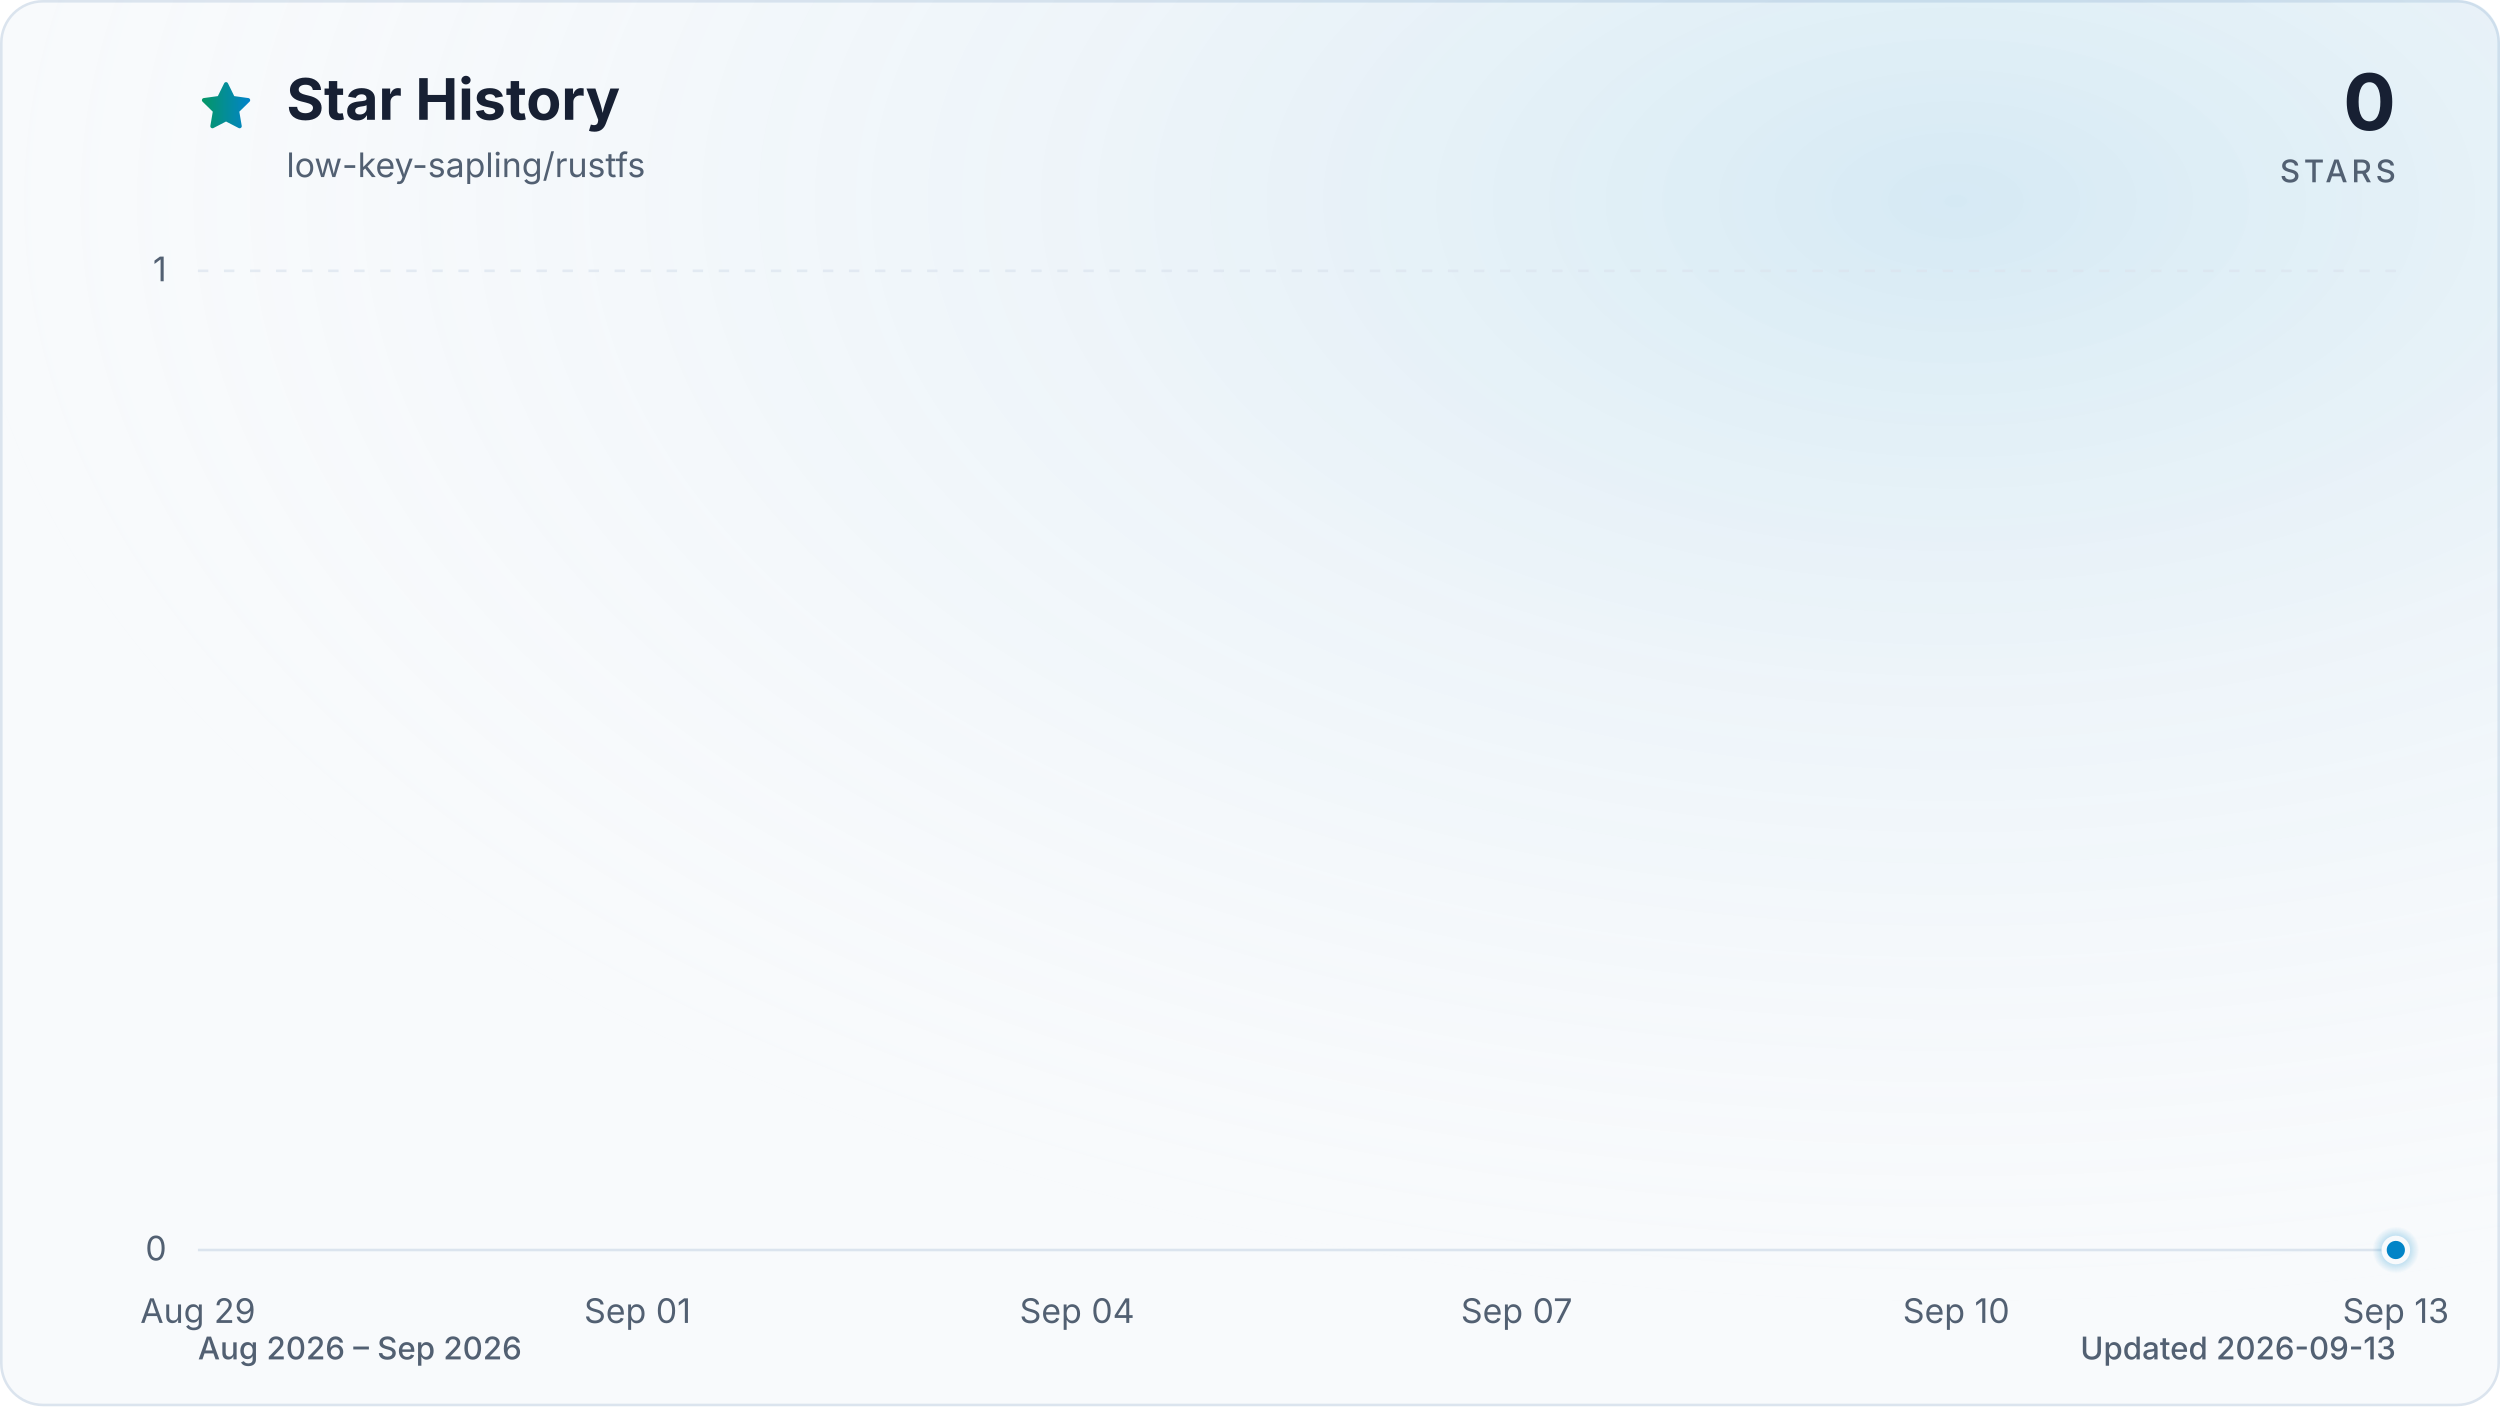
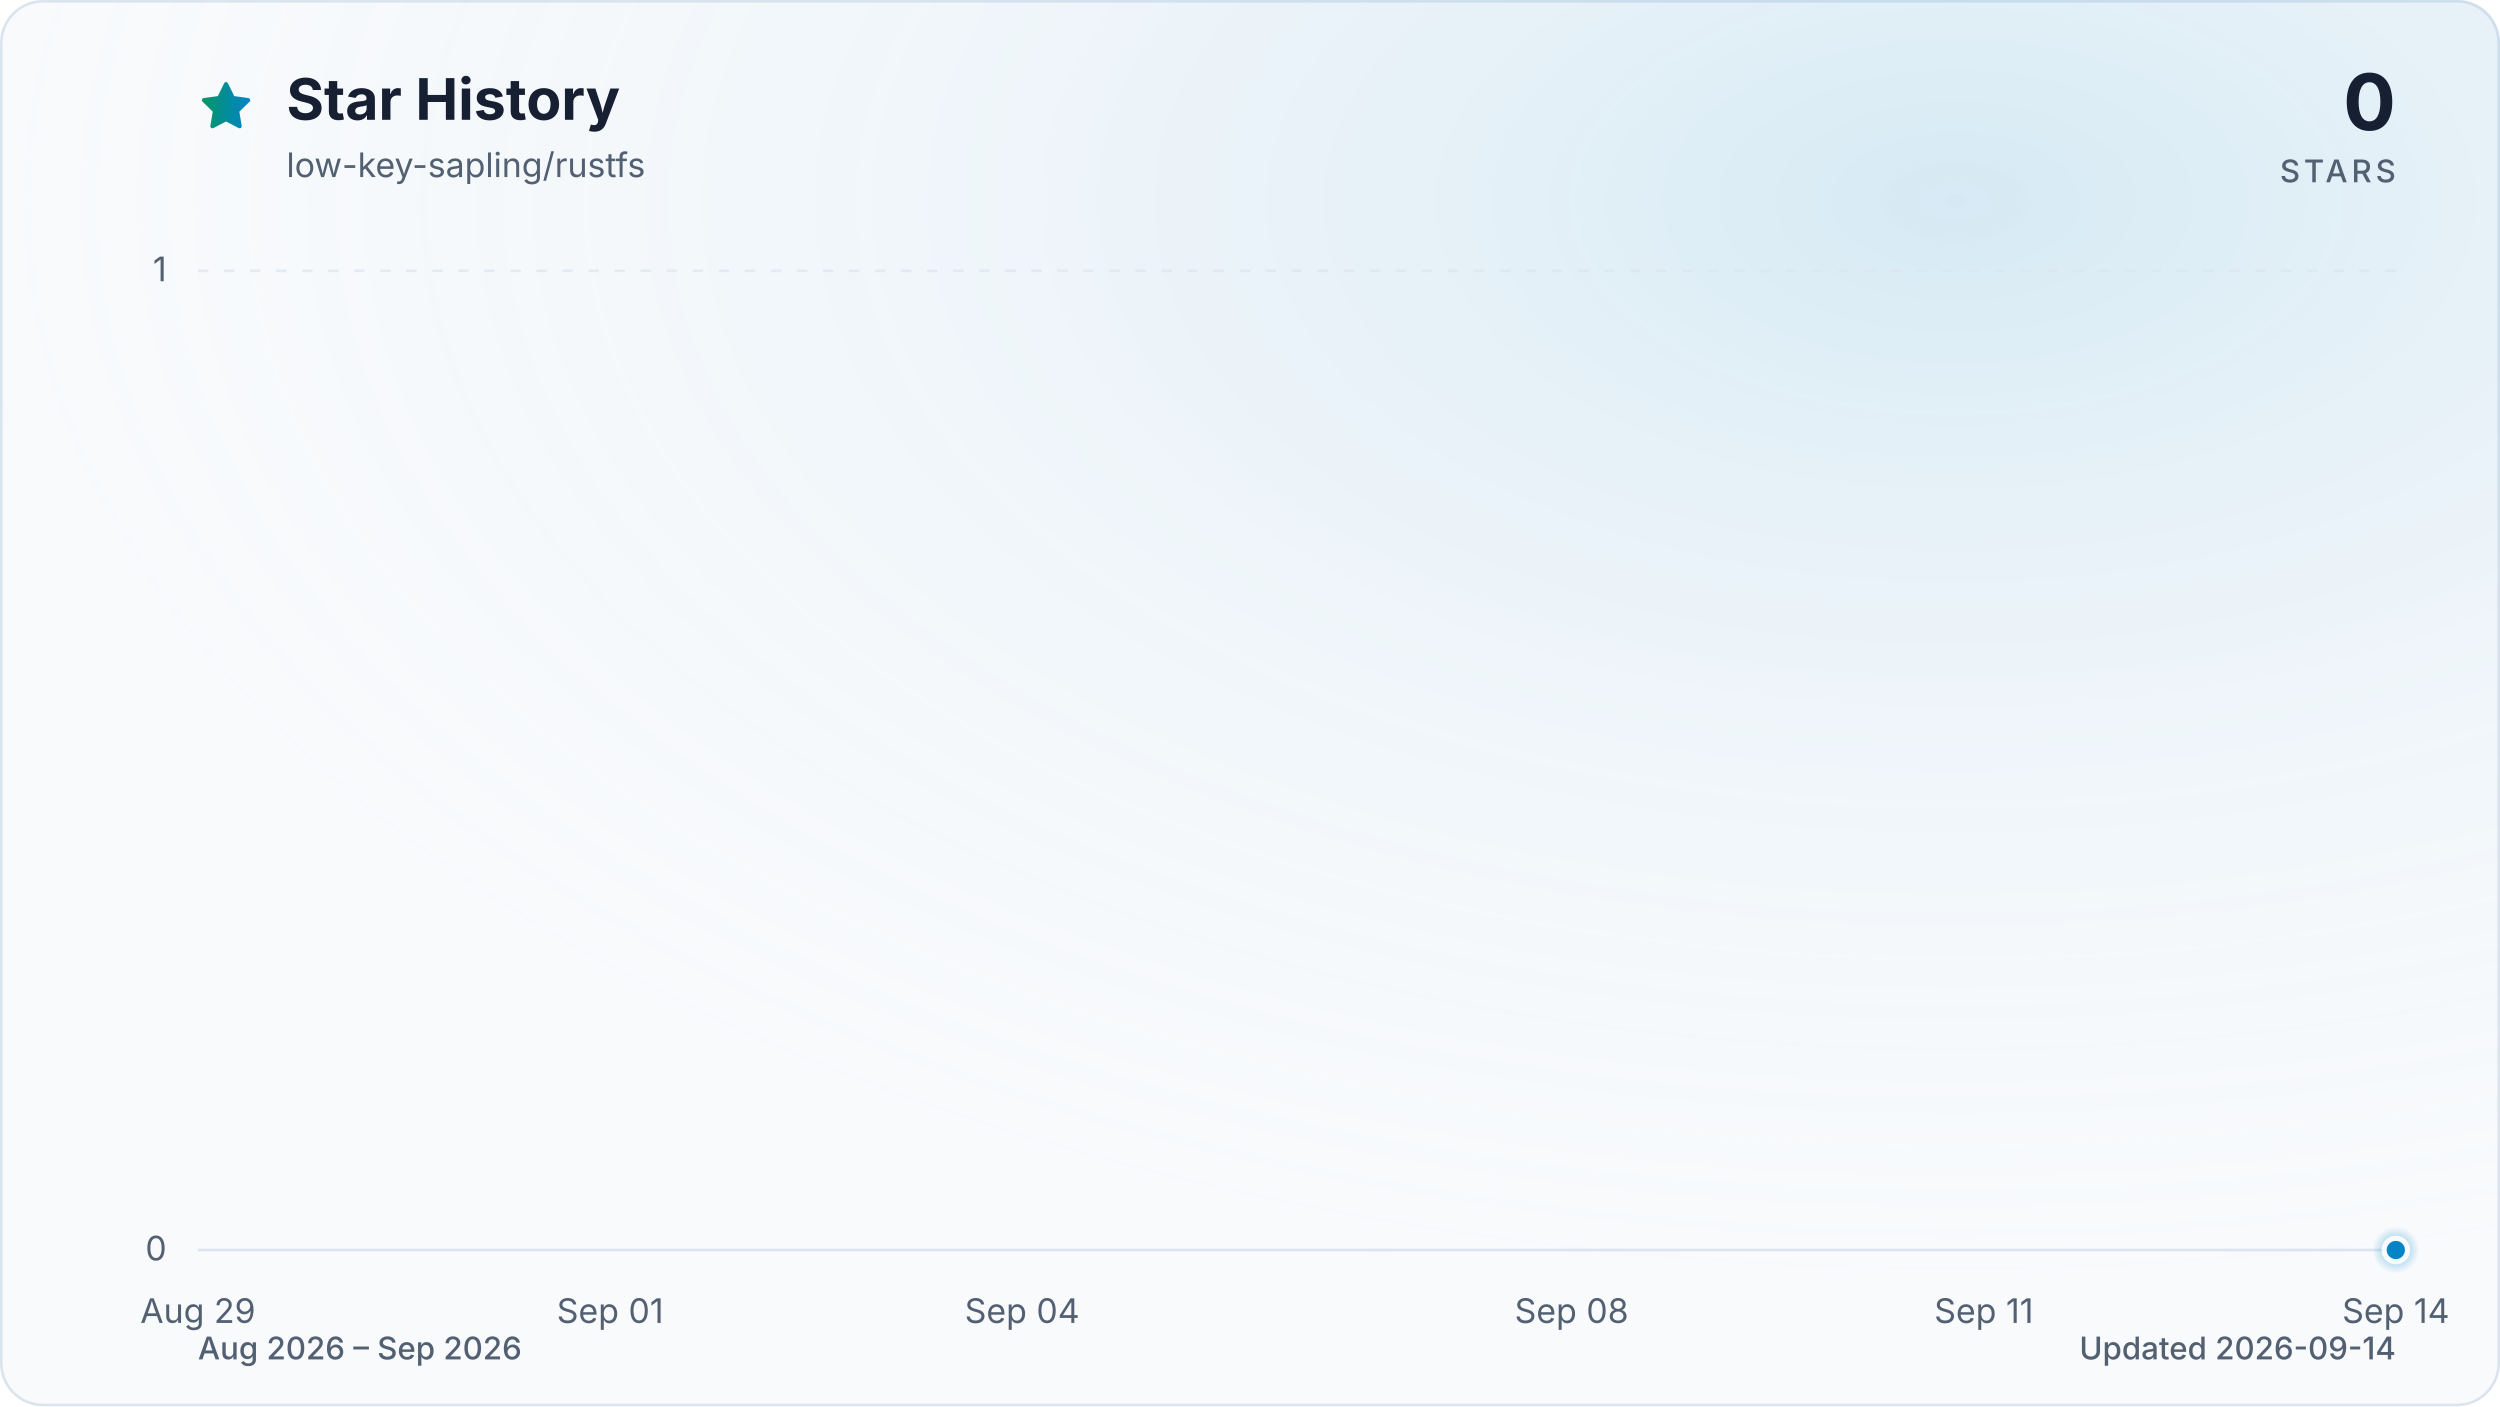
<svg xmlns="http://www.w3.org/2000/svg" viewBox="0 0 960 540" role="img" aria-labelledby="title description" data-style="gradient" data-variant="glow" data-animated="true">
  <defs>
    <linearGradient id="trend" x1="0" y1="0" x2="1" y2="0">
      <stop offset="0%" stop-color="#059669" />
      <stop offset="100%" stop-color="#0284c7" />
    </linearGradient>
    <linearGradient id="area" x1="0" y1="0" x2="0" y2="1">
      <stop offset="0%" stop-color="#059669" stop-opacity="0.30" />
      <stop offset="55%" stop-color="#0284c7" stop-opacity="0.10" />
      <stop offset="100%" stop-color="#0284c7" stop-opacity="0.01" />
    </linearGradient>
    <radialGradient id="marker-halo" cx="50%" cy="50%" r="50%">
      <stop offset="0%" stop-color="#0284c7" stop-opacity="0.55" />
      <stop offset="100%" stop-color="#0284c7" stop-opacity="0" />
    </radialGradient>
    <radialGradient id="surface-glow" cx="78%" cy="14%" r="80%">
      <stop offset="0%" stop-color="#0284c7" stop-opacity="0.14" />
      <stop offset="100%" stop-color="#f8fafc" stop-opacity="0" />
    </radialGradient>
    <filter id="trend-glow" x="-20%" y="-20%" width="140%" height="140%">
      <feGaussianBlur stdDeviation="7" />
    </filter>
  </defs>
  <style>
.trend-enter{transform-box:fill-box;transform-origin:center;animation:trend-enter 520ms cubic-bezier(0.16,1,0.3,1)}
.marker-enter{transform-box:fill-box;transform-origin:center;animation:marker-enter 320ms cubic-bezier(0.16,1,0.3,1) 200ms both}
.marker-pulse{transform-box:fill-box;transform-origin:center;animation:marker-pulse 2.6s ease-out infinite}
@keyframes trend-enter{from{opacity:.35;transform:translateY(10px)}to{opacity:1;transform:translateY(0)}}
@keyframes marker-enter{from{opacity:0;transform:scale(.4)}to{opacity:1;transform:scale(1)}}
@keyframes marker-pulse{0%{opacity:.5;transform:scale(.7)}70%,100%{opacity:0;transform:scale(2.1)}}
@media (prefers-reduced-motion:reduce){.trend-enter,.marker-enter,.marker-pulse{animation:none!important}}
@media (prefers-reduced-motion:reduce){.marker-pulse{opacity:0}}
</style>
  <rect x="0.5" y="0.5" width="959" height="539" fill="#f8fafc" stroke="#dbe4ee" stroke-width="1" rx="16" />
  <rect width="960" height="540" fill="url(#surface-glow)" rx="16" />
  <path d="M12 2.6l2.9 5.9 6.5.9-4.7 4.6 1.1 6.5-5.8-3-5.8 3 1.1-6.5-4.7-4.6 6.5-.9L12 2.6Z" transform="translate(76 30) scale(.9)" fill="url(#trend)" stroke="url(#trend)" stroke-width="1.8" stroke-linejoin="round" aria-hidden="true" />
  <text x="110" y="46" fill="#172033" font-family="ui-sans-serif, system-ui, -apple-system, BlinkMacSystemFont, 'Segoe UI', sans-serif" font-size="22" font-weight="700">Star History</text>
  <text x="110" y="68" fill="#526072" font-family="ui-sans-serif, system-ui, -apple-system, BlinkMacSystemFont, 'Segoe UI', sans-serif" font-size="13">low-key-sapling/rustfs</text>
  <text x="920" y="50" fill="#172033" font-family="ui-sans-serif, system-ui, -apple-system, BlinkMacSystemFont, 'Segoe UI', sans-serif" font-size="30" font-weight="700" text-anchor="end">0</text>
  <text x="920" y="70" fill="#526072" font-family="ui-sans-serif, system-ui, -apple-system, BlinkMacSystemFont, 'Segoe UI', sans-serif" font-size="12" font-weight="500" letter-spacing="1.5" text-anchor="end">STARS</text>
  <line x1="76" y1="480.0" x2="920" y2="480.0" stroke="#dbe4ee" stroke-width="1" stroke-dasharray="0" opacity="1" />
  <text x="64" y="484.0" fill="#526072" font-family="ui-sans-serif, system-ui, -apple-system, BlinkMacSystemFont, 'Segoe UI', sans-serif" font-size="13" text-anchor="end">0</text>
  <line x1="76" y1="104.0" x2="920" y2="104.0" stroke="#dbe4ee" stroke-width="1" stroke-dasharray="4 6" opacity="0.7" />
  <text x="64" y="108.0" fill="#526072" font-family="ui-sans-serif, system-ui, -apple-system, BlinkMacSystemFont, 'Segoe UI', sans-serif" font-size="13" text-anchor="end">1</text>
  <text x="76.0" y="508" fill="#526072" font-family="ui-sans-serif, system-ui, -apple-system, BlinkMacSystemFont, 'Segoe UI', sans-serif" font-size="13" text-anchor="middle">Aug 29</text>
-   <text x="244.8" y="508" fill="#526072" font-family="ui-sans-serif, system-ui, -apple-system, BlinkMacSystemFont, 'Segoe UI', sans-serif" font-size="13" text-anchor="middle">Sep 01</text>
-   <text x="413.6" y="508" fill="#526072" font-family="ui-sans-serif, system-ui, -apple-system, BlinkMacSystemFont, 'Segoe UI', sans-serif" font-size="13" text-anchor="middle">Sep 04</text>
-   <text x="582.4" y="508" fill="#526072" font-family="ui-sans-serif, system-ui, -apple-system, BlinkMacSystemFont, 'Segoe UI', sans-serif" font-size="13" text-anchor="middle">Sep 07</text>
-   <text x="751.2" y="508" fill="#526072" font-family="ui-sans-serif, system-ui, -apple-system, BlinkMacSystemFont, 'Segoe UI', sans-serif" font-size="13" text-anchor="middle">Sep 10</text>
-   <text x="920.0" y="508" fill="#526072" font-family="ui-sans-serif, system-ui, -apple-system, BlinkMacSystemFont, 'Segoe UI', sans-serif" font-size="13" text-anchor="middle">Sep 13</text>
+   <text x="234.3" y="508" fill="#526072" font-family="ui-sans-serif, system-ui, -apple-system, BlinkMacSystemFont, 'Segoe UI', sans-serif" font-size="13" text-anchor="middle">Sep 01</text>
+   <text x="392.5" y="508" fill="#526072" font-family="ui-sans-serif, system-ui, -apple-system, BlinkMacSystemFont, 'Segoe UI', sans-serif" font-size="13" text-anchor="middle">Sep 04</text>
+   <text x="603.5" y="508" fill="#526072" font-family="ui-sans-serif, system-ui, -apple-system, BlinkMacSystemFont, 'Segoe UI', sans-serif" font-size="13" text-anchor="middle">Sep 08</text>
+   <text x="761.8" y="508" fill="#526072" font-family="ui-sans-serif, system-ui, -apple-system, BlinkMacSystemFont, 'Segoe UI', sans-serif" font-size="13" text-anchor="middle">Sep 11</text>
+   <text x="920.0" y="508" fill="#526072" font-family="ui-sans-serif, system-ui, -apple-system, BlinkMacSystemFont, 'Segoe UI', sans-serif" font-size="13" text-anchor="middle">Sep 14</text>
  <g class="trend-enter">
-     <path d="M 76.0 480.0 C 94.8 480.0, 113.5 480.0, 132.3 480.0 C 151.0 480.0, 169.8 480.0, 188.5 480.0 C 207.3 480.0, 226.0 480.0, 244.8 480.0 C 263.6 480.0, 282.3 480.0, 301.1 480.0 C 319.8 480.0, 338.6 480.0, 357.3 480.0 C 376.1 480.0, 394.8 480.0, 413.6 480.0 C 432.4 480.0, 451.1 480.0, 469.9 480.0 C 488.6 480.0, 507.4 480.0, 526.1 480.0 C 544.9 480.0, 563.6 480.0, 582.4 480.0 C 601.2 480.0, 619.9 480.0, 638.7 480.0 C 657.4 480.0, 676.2 480.0, 694.9 480.0 C 713.7 480.0, 732.4 480.0, 751.2 480.0 C 770.0 480.0, 788.7 480.0, 807.5 480.0 C 826.2 480.0, 845.0 480.0, 863.7 480.0 C 882.5 480.0, 901.2 480.0, 920.0 480.0 L 920.0 480.0 L 76.0 480.0 Z" fill="url(#area)" />
-     <path d="M 76.0 480.0 C 94.8 480.0, 113.5 480.0, 132.3 480.0 C 151.0 480.0, 169.8 480.0, 188.5 480.0 C 207.3 480.0, 226.0 480.0, 244.8 480.0 C 263.6 480.0, 282.3 480.0, 301.1 480.0 C 319.8 480.0, 338.6 480.0, 357.3 480.0 C 376.1 480.0, 394.8 480.0, 413.6 480.0 C 432.4 480.0, 451.1 480.0, 469.9 480.0 C 488.6 480.0, 507.4 480.0, 526.1 480.0 C 544.9 480.0, 563.6 480.0, 582.4 480.0 C 601.2 480.0, 619.9 480.0, 638.7 480.0 C 657.4 480.0, 676.2 480.0, 694.9 480.0 C 713.7 480.0, 732.4 480.0, 751.2 480.0 C 770.0 480.0, 788.7 480.0, 807.5 480.0 C 826.2 480.0, 845.0 480.0, 863.7 480.0 C 882.5 480.0, 901.2 480.0, 920.0 480.0" fill="none" stroke="url(#trend)" stroke-width="12" stroke-linecap="round" stroke-linejoin="round" opacity="0.16" filter="url(#trend-glow)" />
-     <path d="M 76.0 480.0 C 94.8 480.0, 113.5 480.0, 132.3 480.0 C 151.0 480.0, 169.8 480.0, 188.5 480.0 C 207.3 480.0, 226.0 480.0, 244.8 480.0 C 263.6 480.0, 282.3 480.0, 301.1 480.0 C 319.8 480.0, 338.6 480.0, 357.3 480.0 C 376.1 480.0, 394.8 480.0, 413.6 480.0 C 432.4 480.0, 451.1 480.0, 469.9 480.0 C 488.6 480.0, 507.4 480.0, 526.1 480.0 C 544.9 480.0, 563.6 480.0, 582.4 480.0 C 601.2 480.0, 619.9 480.0, 638.7 480.0 C 657.4 480.0, 676.2 480.0, 694.9 480.0 C 713.7 480.0, 732.4 480.0, 751.2 480.0 C 770.0 480.0, 788.7 480.0, 807.5 480.0 C 826.2 480.0, 845.0 480.0, 863.7 480.0 C 882.5 480.0, 901.2 480.0, 920.0 480.0" fill="none" stroke="url(#trend)" stroke-width="3" stroke-linecap="round" stroke-linejoin="round" />
+     <path d="M 76.0 480.0 C 93.6 480.0, 111.2 480.0, 128.8 480.0 C 146.3 480.0, 163.9 480.0, 181.5 480.0 C 199.1 480.0, 216.7 480.0, 234.3 480.0 C 251.8 480.0, 269.4 480.0, 287.0 480.0 C 304.6 480.0, 322.2 480.0, 339.8 480.0 C 357.3 480.0, 374.9 480.0, 392.5 480.0 C 410.1 480.0, 427.7 480.0, 445.3 480.0 C 462.8 480.0, 480.4 480.0, 498.0 480.0 C 515.6 480.0, 533.2 480.0, 550.8 480.0 C 568.3 480.0, 585.9 480.0, 603.5 480.0 C 621.1 480.0, 638.7 480.0, 656.3 480.0 C 673.8 480.0, 691.4 480.0, 709.0 480.0 C 726.6 480.0, 744.2 480.0, 761.8 480.0 C 779.3 480.0, 796.9 480.0, 814.5 480.0 C 832.1 480.0, 849.7 480.0, 867.3 480.0 C 884.8 480.0, 902.4 480.0, 920.0 480.0 L 920.0 480.0 L 76.0 480.0 Z" fill="url(#area)" />
+     <path d="M 76.0 480.0 C 93.6 480.0, 111.2 480.0, 128.8 480.0 C 146.3 480.0, 163.9 480.0, 181.5 480.0 C 199.1 480.0, 216.7 480.0, 234.3 480.0 C 251.8 480.0, 269.4 480.0, 287.0 480.0 C 304.6 480.0, 322.2 480.0, 339.8 480.0 C 357.3 480.0, 374.9 480.0, 392.5 480.0 C 410.1 480.0, 427.7 480.0, 445.3 480.0 C 462.8 480.0, 480.4 480.0, 498.0 480.0 C 515.6 480.0, 533.2 480.0, 550.8 480.0 C 568.3 480.0, 585.9 480.0, 603.5 480.0 C 621.1 480.0, 638.7 480.0, 656.3 480.0 C 673.8 480.0, 691.4 480.0, 709.0 480.0 C 726.6 480.0, 744.2 480.0, 761.8 480.0 C 779.3 480.0, 796.9 480.0, 814.5 480.0 C 832.1 480.0, 849.7 480.0, 867.3 480.0 C 884.8 480.0, 902.4 480.0, 920.0 480.0" fill="none" stroke="url(#trend)" stroke-width="12" stroke-linecap="round" stroke-linejoin="round" opacity="0.16" filter="url(#trend-glow)" />
+     <path d="M 76.0 480.0 C 93.6 480.0, 111.2 480.0, 128.8 480.0 C 146.3 480.0, 163.9 480.0, 181.5 480.0 C 199.1 480.0, 216.7 480.0, 234.3 480.0 C 251.8 480.0, 269.4 480.0, 287.0 480.0 C 304.6 480.0, 322.2 480.0, 339.8 480.0 C 357.3 480.0, 374.9 480.0, 392.5 480.0 C 410.1 480.0, 427.7 480.0, 445.3 480.0 C 462.8 480.0, 480.4 480.0, 498.0 480.0 C 515.6 480.0, 533.2 480.0, 550.8 480.0 C 568.3 480.0, 585.9 480.0, 603.5 480.0 C 621.1 480.0, 638.7 480.0, 656.3 480.0 C 673.8 480.0, 691.4 480.0, 709.0 480.0 C 726.6 480.0, 744.2 480.0, 761.8 480.0 C 779.3 480.0, 796.9 480.0, 814.5 480.0 C 832.1 480.0, 849.7 480.0, 867.3 480.0 C 884.8 480.0, 902.4 480.0, 920.0 480.0" fill="none" stroke="url(#trend)" stroke-width="3" stroke-linecap="round" stroke-linejoin="round" />
  </g>
  <g class="marker-enter">
    <circle class="marker-pulse" cx="920.0" cy="480.0" r="9" fill="url(#marker-halo)" />
    <circle cx="920.0" cy="480.0" r="4.5" fill="#0284c7" stroke="#f8fafc" stroke-width="2" />
  </g>
  <text x="76" y="522" fill="#526072" font-family="ui-sans-serif, system-ui, -apple-system, BlinkMacSystemFont, 'Segoe UI', sans-serif" font-size="12" font-weight="500">Aug 2026 – Sep 2026</text>
-   <text x="920" y="522" fill="#526072" font-family="ui-sans-serif, system-ui, -apple-system, BlinkMacSystemFont, 'Segoe UI', sans-serif" font-size="12" font-weight="500" text-anchor="end">Updated 2026-09-13</text>
+   <text x="920" y="522" fill="#526072" font-family="ui-sans-serif, system-ui, -apple-system, BlinkMacSystemFont, 'Segoe UI', sans-serif" font-size="12" font-weight="500" text-anchor="end">Updated 2026-09-14</text>
</svg>
